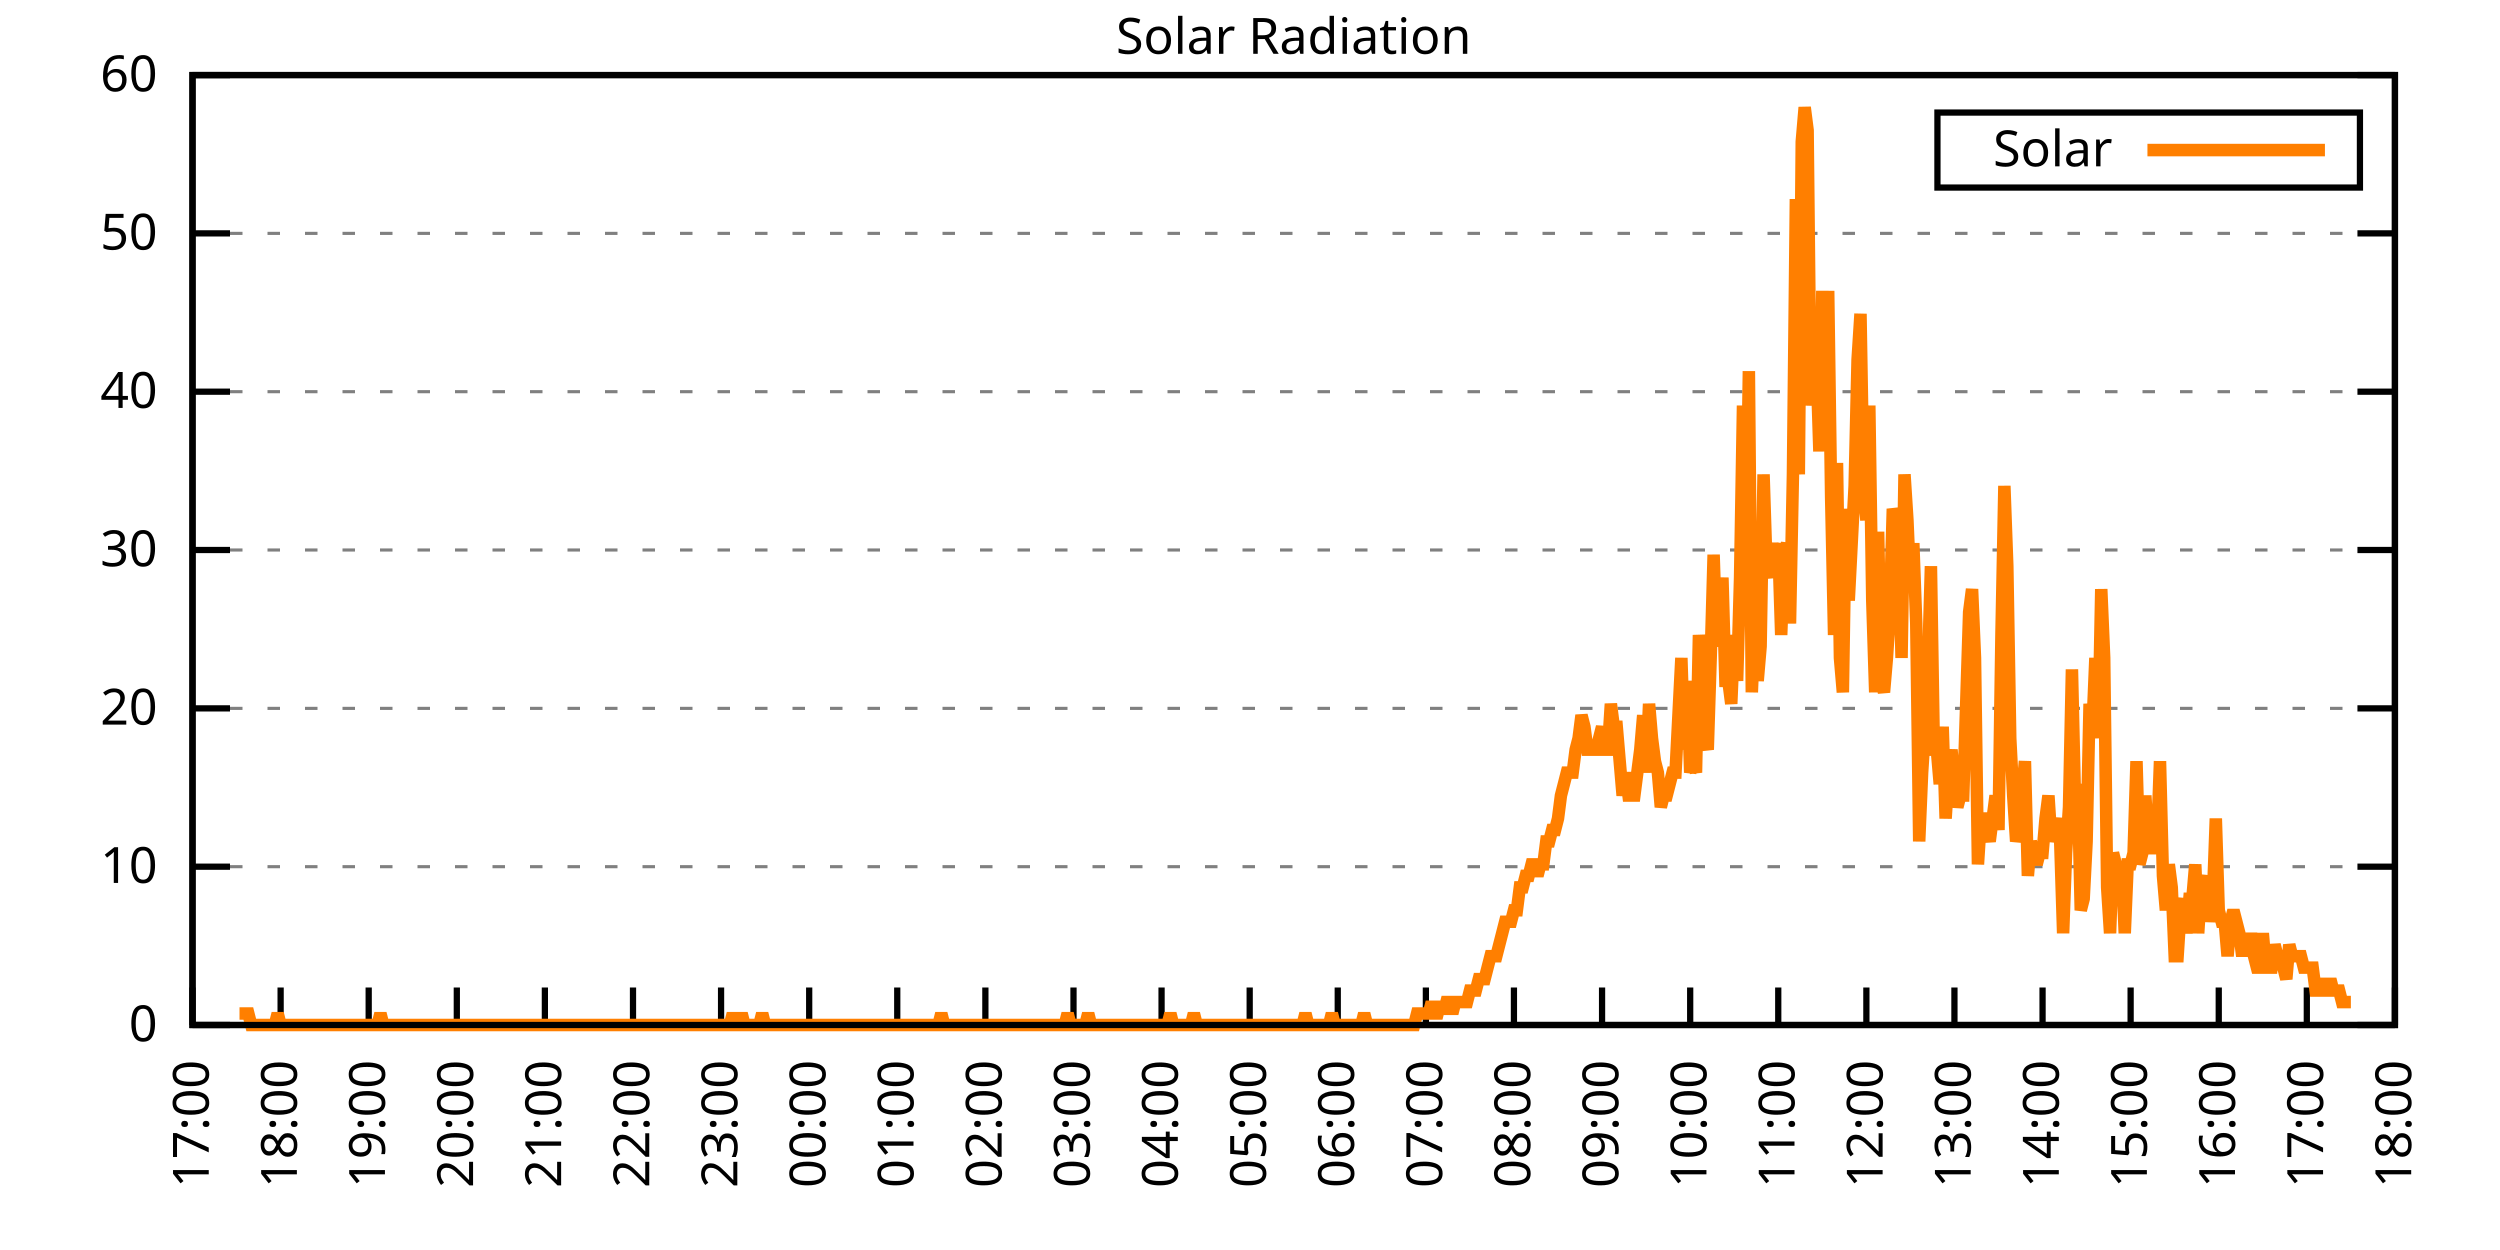
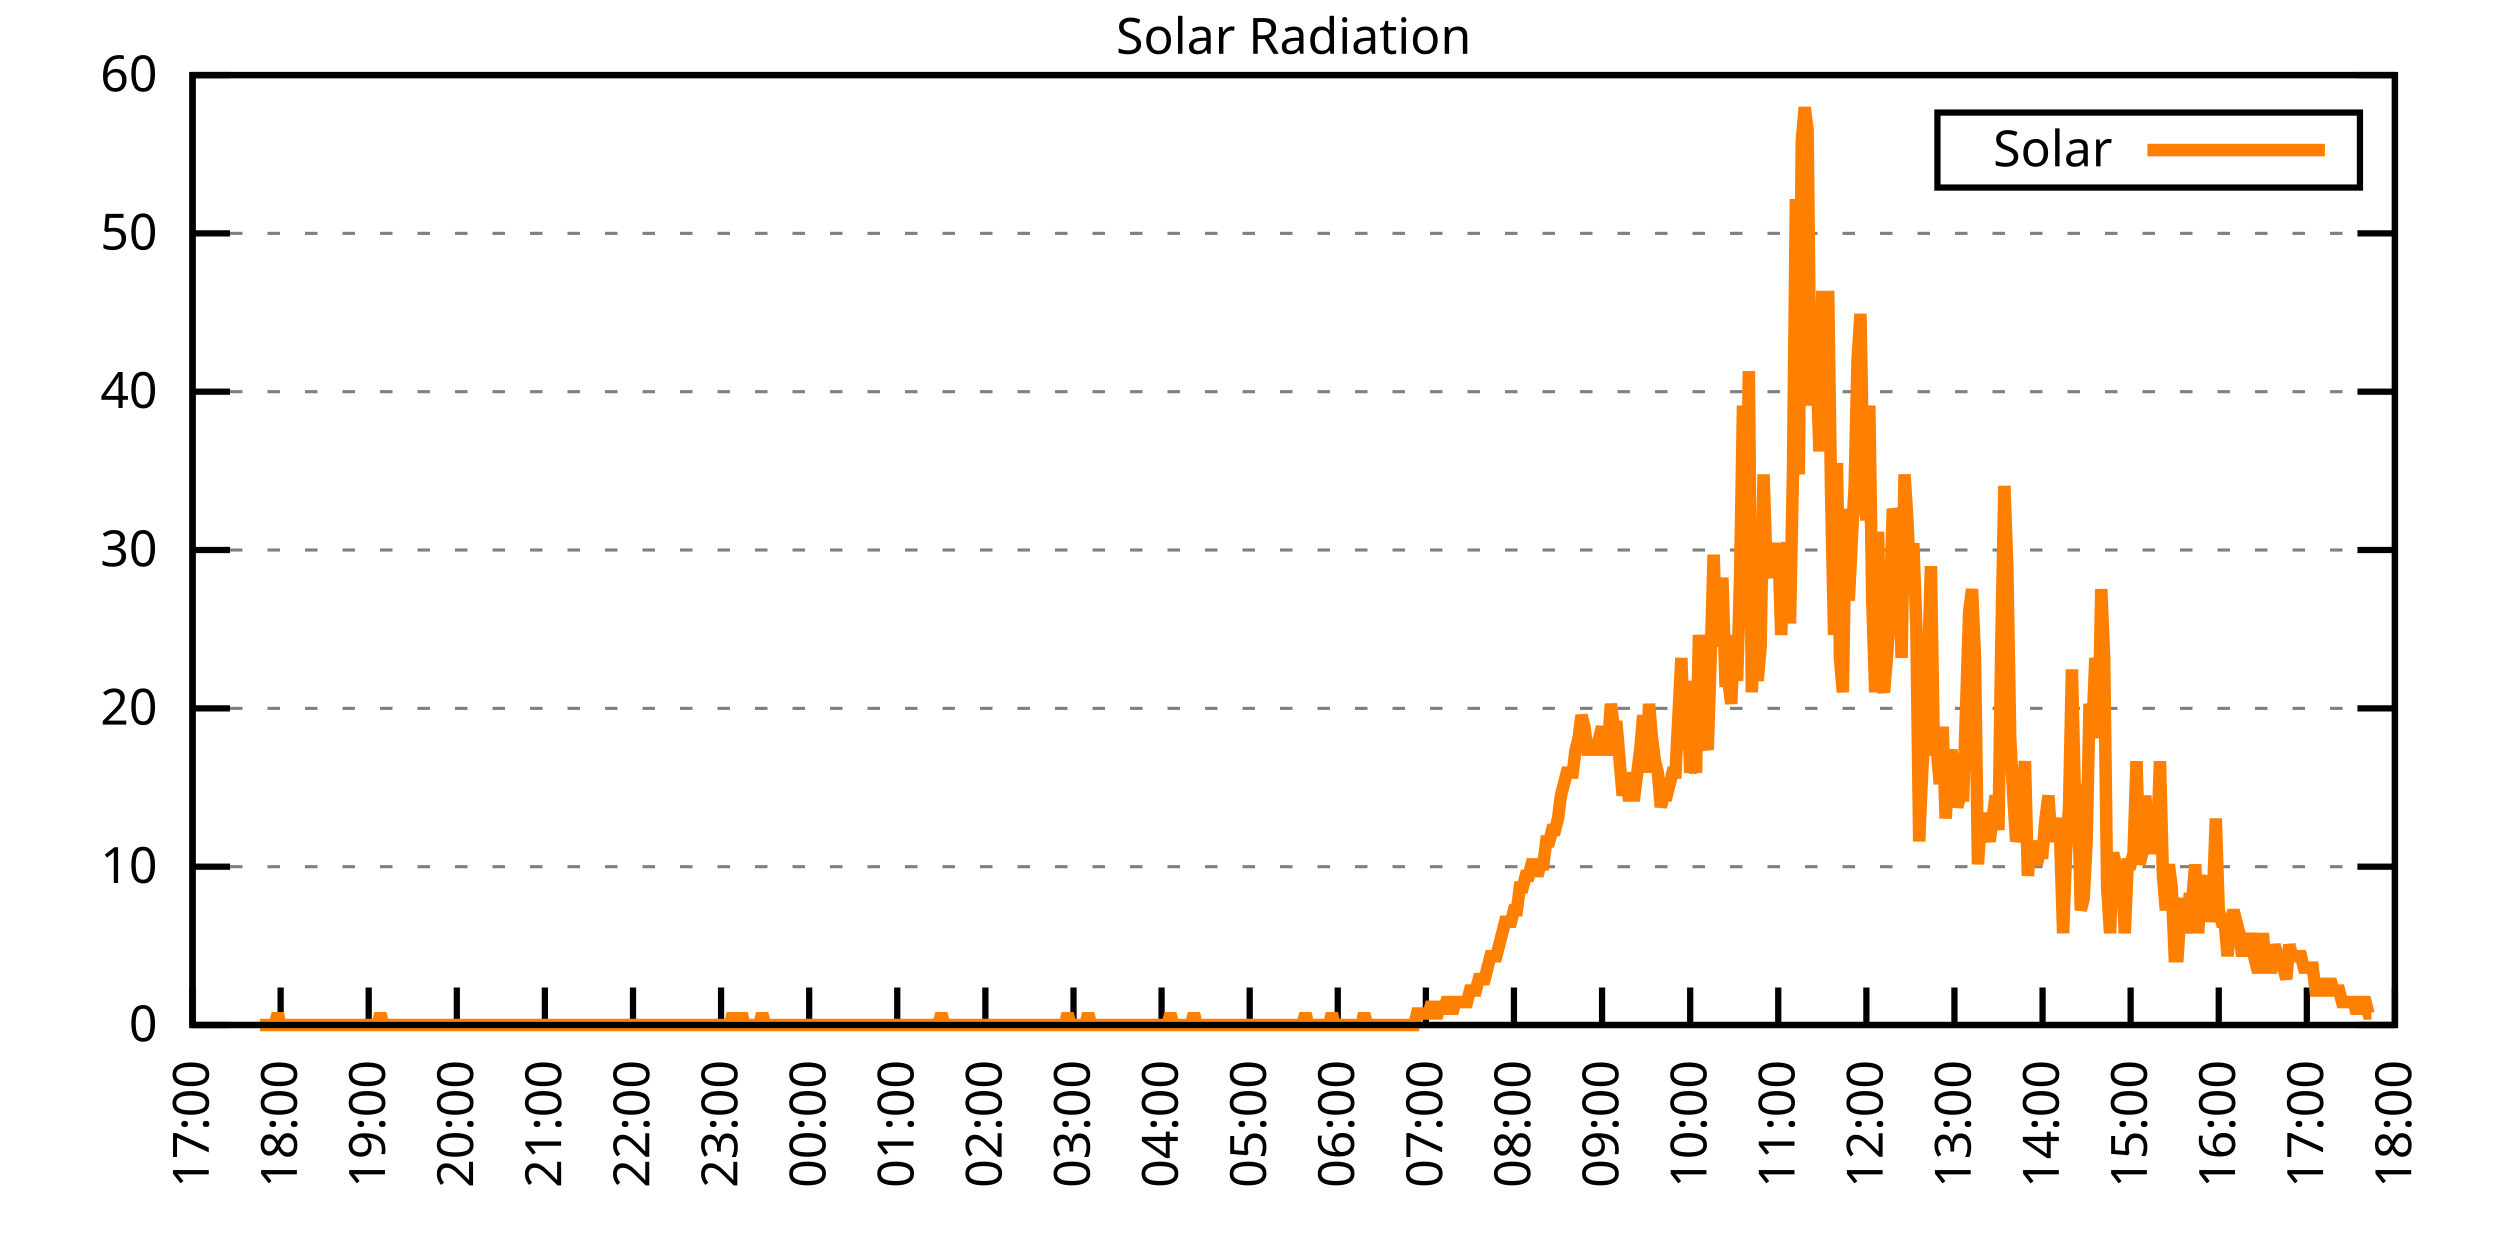
<svg xmlns="http://www.w3.org/2000/svg" xmlns:xlink="http://www.w3.org/1999/xlink" width="400" height="200" viewBox="0 0 400 200">
  <g id="gnuplot_canvas">
    <rect x="0" y="0" width="400" height="200" fill="none" />
    <defs>
      <circle id="gpDot" r="0.5" stroke-width="0.5" stroke="currentColor" />
      <path id="gpPt0" stroke-width="0.333" stroke="currentColor" d="M-1,0 h2 M0,-1 v2" />
      <path id="gpPt1" stroke-width="0.333" stroke="currentColor" d="M-1,-1 L1,1 M1,-1 L-1,1" />
      <path id="gpPt2" stroke-width="0.333" stroke="currentColor" d="M-1,0 L1,0 M0,-1 L0,1 M-1,-1 L1,1 M-1,1 L1,-1" />
      <rect id="gpPt3" stroke-width="0.333" stroke="currentColor" x="-1" y="-1" width="2" height="2" />
      <rect id="gpPt4" stroke-width="0.333" stroke="currentColor" fill="currentColor" x="-1" y="-1" width="2" height="2" />
      <circle id="gpPt5" stroke-width="0.333" stroke="currentColor" cx="0" cy="0" r="1" />
      <use xlink:href="#gpPt5" id="gpPt6" fill="currentColor" stroke="none" />
      <path id="gpPt7" stroke-width="0.333" stroke="currentColor" d="M0,-1.33 L-1.33,0.67 L1.33,0.67 z" />
      <use xlink:href="#gpPt7" id="gpPt8" fill="currentColor" stroke="none" />
      <use xlink:href="#gpPt7" id="gpPt9" stroke="currentColor" transform="rotate(180)" />
      <use xlink:href="#gpPt9" id="gpPt10" fill="currentColor" stroke="none" />
      <use xlink:href="#gpPt3" id="gpPt11" stroke="currentColor" transform="rotate(45)" />
      <use xlink:href="#gpPt11" id="gpPt12" fill="currentColor" stroke="none" />
      <path id="gpPt13" stroke-width="0.333" stroke="currentColor" d="M0,1.330 L1.265,0.411 L0.782,-1.067 L-0.782,-1.076 L-1.265,0.411 z" />
      <use xlink:href="#gpPt13" id="gpPt14" fill="currentColor" stroke="none" />
      <filter id="textbox" filterUnits="objectBoundingBox" x="0" y="0" height="1" width="1">
        <feFlood flood-color="white" flood-opacity="1" result="bgnd" />
        <feComposite in="SourceGraphic" in2="bgnd" operator="atop" />
      </filter>
      <filter id="greybox" filterUnits="objectBoundingBox" x="0" y="0" height="1" width="1">
        <feFlood flood-color="lightgrey" flood-opacity="1" result="grey" />
        <feComposite in="SourceGraphic" in2="grey" operator="atop" />
      </filter>
    </defs>
    <g fill="none" color="white" stroke="currentColor" stroke-width="1.00" stroke-linecap="butt" stroke-linejoin="miter">
</g>
    <g fill="none" color="black" stroke="currentColor" stroke-width="1.00" stroke-linecap="butt" stroke-linejoin="miter">
      <g stroke="none" shape-rendering="crispEdges">
        <polygon fill="rgb(255, 255, 255)" points="30.80,164.00 383.18,164.00 383.18,12.02 30.80,12.02 " />
      </g>
    </g>
    <g fill="none" color="black" stroke="currentColor" stroke-width="1.00" stroke-linecap="butt" stroke-linejoin="miter">
</g>
    <g fill="none" color="black" stroke="black" stroke-width="0.50" stroke-linecap="butt" stroke-linejoin="miter">
</g>
    <g fill="none" color="gray" stroke="currentColor" stroke-width="0.50" stroke-linecap="butt" stroke-linejoin="miter">
      <path stroke="gray" stroke-dasharray="2,4" class="gridline" d="M30.80,164.00 L383.19,164.00  " />
    </g>
    <g fill="none" color="gray" stroke="gray" stroke-width="1.00" stroke-linecap="butt" stroke-linejoin="miter">
</g>
    <g fill="none" color="black" stroke="currentColor" stroke-width="1.00" stroke-linecap="butt" stroke-linejoin="miter">
      <path stroke="black" d="M30.80,164.00 L36.80,164.00 M383.19,164.00 L377.19,164.00  " />
      <g transform="translate(25.20,166.60)" stroke="none" fill="black" font-family="Sans" font-size="8.00" text-anchor="end">
        <text>
          <tspan font-family="Sans"> 0</tspan>
        </text>
      </g>
    </g>
    <g fill="none" color="black" stroke="currentColor" stroke-width="1.00" stroke-linecap="butt" stroke-linejoin="miter">
</g>
    <g fill="none" color="black" stroke="black" stroke-width="0.50" stroke-linecap="butt" stroke-linejoin="miter">
</g>
    <g fill="none" color="gray" stroke="currentColor" stroke-width="0.50" stroke-linecap="butt" stroke-linejoin="miter">
      <path stroke="gray" stroke-dasharray="2,4" class="gridline" d="M30.80,138.67 L383.19,138.67  " />
    </g>
    <g fill="none" color="gray" stroke="gray" stroke-width="1.00" stroke-linecap="butt" stroke-linejoin="miter">
</g>
    <g fill="none" color="black" stroke="currentColor" stroke-width="1.00" stroke-linecap="butt" stroke-linejoin="miter">
      <path stroke="black" d="M30.80,138.67 L36.80,138.67 M383.19,138.67 L377.19,138.67  " />
      <g transform="translate(25.20,141.27)" stroke="none" fill="black" font-family="Sans" font-size="8.00" text-anchor="end">
        <text>
          <tspan font-family="Sans"> 10</tspan>
        </text>
      </g>
    </g>
    <g fill="none" color="black" stroke="currentColor" stroke-width="1.00" stroke-linecap="butt" stroke-linejoin="miter">
</g>
    <g fill="none" color="black" stroke="black" stroke-width="0.50" stroke-linecap="butt" stroke-linejoin="miter">
</g>
    <g fill="none" color="gray" stroke="currentColor" stroke-width="0.50" stroke-linecap="butt" stroke-linejoin="miter">
      <path stroke="gray" stroke-dasharray="2,4" class="gridline" d="M30.80,113.34 L383.19,113.34  " />
    </g>
    <g fill="none" color="gray" stroke="gray" stroke-width="1.00" stroke-linecap="butt" stroke-linejoin="miter">
</g>
    <g fill="none" color="black" stroke="currentColor" stroke-width="1.00" stroke-linecap="butt" stroke-linejoin="miter">
      <path stroke="black" d="M30.80,113.34 L36.80,113.34 M383.19,113.34 L377.19,113.34  " />
      <g transform="translate(25.20,115.94)" stroke="none" fill="black" font-family="Sans" font-size="8.00" text-anchor="end">
        <text>
          <tspan font-family="Sans"> 20</tspan>
        </text>
      </g>
    </g>
    <g fill="none" color="black" stroke="currentColor" stroke-width="1.00" stroke-linecap="butt" stroke-linejoin="miter">
</g>
    <g fill="none" color="black" stroke="black" stroke-width="0.50" stroke-linecap="butt" stroke-linejoin="miter">
</g>
    <g fill="none" color="gray" stroke="currentColor" stroke-width="0.50" stroke-linecap="butt" stroke-linejoin="miter">
      <path stroke="gray" stroke-dasharray="2,4" class="gridline" d="M30.80,88.00 L383.19,88.00  " />
    </g>
    <g fill="none" color="gray" stroke="gray" stroke-width="1.00" stroke-linecap="butt" stroke-linejoin="miter">
</g>
    <g fill="none" color="black" stroke="currentColor" stroke-width="1.00" stroke-linecap="butt" stroke-linejoin="miter">
      <path stroke="black" d="M30.80,88.00 L36.80,88.00 M383.19,88.00 L377.19,88.00  " />
      <g transform="translate(25.20,90.60)" stroke="none" fill="black" font-family="Sans" font-size="8.00" text-anchor="end">
        <text>
          <tspan font-family="Sans"> 30</tspan>
        </text>
      </g>
    </g>
    <g fill="none" color="black" stroke="currentColor" stroke-width="1.00" stroke-linecap="butt" stroke-linejoin="miter">
</g>
    <g fill="none" color="black" stroke="black" stroke-width="0.50" stroke-linecap="butt" stroke-linejoin="miter">
</g>
    <g fill="none" color="gray" stroke="currentColor" stroke-width="0.50" stroke-linecap="butt" stroke-linejoin="miter">
      <path stroke="gray" stroke-dasharray="2,4" class="gridline" d="M30.80,62.67 L383.19,62.67  " />
    </g>
    <g fill="none" color="gray" stroke="gray" stroke-width="1.00" stroke-linecap="butt" stroke-linejoin="miter">
</g>
    <g fill="none" color="black" stroke="currentColor" stroke-width="1.00" stroke-linecap="butt" stroke-linejoin="miter">
      <path stroke="black" d="M30.80,62.67 L36.80,62.67 M383.19,62.67 L377.19,62.67  " />
      <g transform="translate(25.20,65.27)" stroke="none" fill="black" font-family="Sans" font-size="8.00" text-anchor="end">
        <text>
          <tspan font-family="Sans"> 40</tspan>
        </text>
      </g>
    </g>
    <g fill="none" color="black" stroke="currentColor" stroke-width="1.00" stroke-linecap="butt" stroke-linejoin="miter">
</g>
    <g fill="none" color="black" stroke="black" stroke-width="0.50" stroke-linecap="butt" stroke-linejoin="miter">
</g>
    <g fill="none" color="gray" stroke="currentColor" stroke-width="0.50" stroke-linecap="butt" stroke-linejoin="miter">
      <path stroke="gray" stroke-dasharray="2,4" class="gridline" d="M30.80,37.34 L383.19,37.34  " />
    </g>
    <g fill="none" color="gray" stroke="gray" stroke-width="1.00" stroke-linecap="butt" stroke-linejoin="miter">
</g>
    <g fill="none" color="black" stroke="currentColor" stroke-width="1.00" stroke-linecap="butt" stroke-linejoin="miter">
      <path stroke="black" d="M30.80,37.34 L36.80,37.34 M383.19,37.34 L377.19,37.34  " />
      <g transform="translate(25.20,39.94)" stroke="none" fill="black" font-family="Sans" font-size="8.00" text-anchor="end">
        <text>
          <tspan font-family="Sans"> 50</tspan>
        </text>
      </g>
    </g>
    <g fill="none" color="black" stroke="currentColor" stroke-width="1.00" stroke-linecap="butt" stroke-linejoin="miter">
</g>
    <g fill="none" color="black" stroke="black" stroke-width="0.50" stroke-linecap="butt" stroke-linejoin="miter">
</g>
    <g fill="none" color="gray" stroke="currentColor" stroke-width="0.50" stroke-linecap="butt" stroke-linejoin="miter">
      <path stroke="gray" stroke-dasharray="2,4" class="gridline" d="M30.80,12.01 L383.19,12.01  " />
    </g>
    <g fill="none" color="gray" stroke="gray" stroke-width="1.00" stroke-linecap="butt" stroke-linejoin="miter">
</g>
    <g fill="none" color="black" stroke="currentColor" stroke-width="1.00" stroke-linecap="butt" stroke-linejoin="miter">
      <path stroke="black" d="M30.80,12.01 L36.80,12.01 M383.19,12.01 L377.19,12.01  " />
      <g transform="translate(25.20,14.61)" stroke="none" fill="black" font-family="Sans" font-size="8.00" text-anchor="end">
        <text>
          <tspan font-family="Sans"> 60</tspan>
        </text>
      </g>
    </g>
    <g fill="none" color="black" stroke="currentColor" stroke-width="1.00" stroke-linecap="butt" stroke-linejoin="miter">
      <path stroke="black" d="M30.80,164.00 L30.80,158.00  " />
      <g transform="translate(33.40,169.60) rotate(270.00)" stroke="none" fill="black" font-family="Sans" font-size="8.00" text-anchor="end">
        <text>
          <tspan font-family="Sans">17:00</tspan>
        </text>
      </g>
    </g>
    <g fill="none" color="black" stroke="currentColor" stroke-width="1.00" stroke-linecap="butt" stroke-linejoin="miter">
      <path stroke="black" d="M44.90,164.00 L44.90,158.00  " />
      <g transform="translate(47.50,169.60) rotate(270.00)" stroke="none" fill="black" font-family="Sans" font-size="8.00" text-anchor="end">
        <text>
          <tspan font-family="Sans">18:00</tspan>
        </text>
      </g>
    </g>
    <g fill="none" color="black" stroke="currentColor" stroke-width="1.00" stroke-linecap="butt" stroke-linejoin="miter">
      <path stroke="black" d="M58.99,164.00 L58.99,158.00  " />
      <g transform="translate(61.59,169.60) rotate(270.00)" stroke="none" fill="black" font-family="Sans" font-size="8.00" text-anchor="end">
        <text>
          <tspan font-family="Sans">19:00</tspan>
        </text>
      </g>
    </g>
    <g fill="none" color="black" stroke="currentColor" stroke-width="1.00" stroke-linecap="butt" stroke-linejoin="miter">
      <path stroke="black" d="M73.09,164.00 L73.09,158.00  " />
      <g transform="translate(75.69,169.60) rotate(270.00)" stroke="none" fill="black" font-family="Sans" font-size="8.00" text-anchor="end">
        <text>
          <tspan font-family="Sans">20:00</tspan>
        </text>
      </g>
    </g>
    <g fill="none" color="black" stroke="currentColor" stroke-width="1.00" stroke-linecap="butt" stroke-linejoin="miter">
      <path stroke="black" d="M87.18,164.00 L87.18,158.00  " />
      <g transform="translate(89.78,169.60) rotate(270.00)" stroke="none" fill="black" font-family="Sans" font-size="8.00" text-anchor="end">
        <text>
          <tspan font-family="Sans">21:00</tspan>
        </text>
      </g>
    </g>
    <g fill="none" color="black" stroke="currentColor" stroke-width="1.00" stroke-linecap="butt" stroke-linejoin="miter">
      <path stroke="black" d="M101.28,164.00 L101.28,158.00  " />
      <g transform="translate(103.88,169.60) rotate(270.00)" stroke="none" fill="black" font-family="Sans" font-size="8.00" text-anchor="end">
        <text>
          <tspan font-family="Sans">22:00</tspan>
        </text>
      </g>
    </g>
    <g fill="none" color="black" stroke="currentColor" stroke-width="1.00" stroke-linecap="butt" stroke-linejoin="miter">
      <path stroke="black" d="M115.37,164.00 L115.37,158.00  " />
      <g transform="translate(117.97,169.60) rotate(270.00)" stroke="none" fill="black" font-family="Sans" font-size="8.00" text-anchor="end">
        <text>
          <tspan font-family="Sans">23:00</tspan>
        </text>
      </g>
    </g>
    <g fill="none" color="black" stroke="currentColor" stroke-width="1.00" stroke-linecap="butt" stroke-linejoin="miter">
      <path stroke="black" d="M129.47,164.00 L129.47,158.00  " />
      <g transform="translate(132.07,169.60) rotate(270.00)" stroke="none" fill="black" font-family="Sans" font-size="8.00" text-anchor="end">
        <text>
          <tspan font-family="Sans">00:00</tspan>
        </text>
      </g>
    </g>
    <g fill="none" color="black" stroke="currentColor" stroke-width="1.00" stroke-linecap="butt" stroke-linejoin="miter">
      <path stroke="black" d="M143.56,164.00 L143.56,158.00  " />
      <g transform="translate(146.16,169.60) rotate(270.00)" stroke="none" fill="black" font-family="Sans" font-size="8.00" text-anchor="end">
        <text>
          <tspan font-family="Sans">01:00</tspan>
        </text>
      </g>
    </g>
    <g fill="none" color="black" stroke="currentColor" stroke-width="1.00" stroke-linecap="butt" stroke-linejoin="miter">
      <path stroke="black" d="M157.66,164.00 L157.66,158.00  " />
      <g transform="translate(160.26,169.60) rotate(270.00)" stroke="none" fill="black" font-family="Sans" font-size="8.00" text-anchor="end">
        <text>
          <tspan font-family="Sans">02:00</tspan>
        </text>
      </g>
    </g>
    <g fill="none" color="black" stroke="currentColor" stroke-width="1.00" stroke-linecap="butt" stroke-linejoin="miter">
      <path stroke="black" d="M171.76,164.00 L171.76,158.00  " />
      <g transform="translate(174.36,169.60) rotate(270.00)" stroke="none" fill="black" font-family="Sans" font-size="8.00" text-anchor="end">
        <text>
          <tspan font-family="Sans">03:00</tspan>
        </text>
      </g>
    </g>
    <g fill="none" color="black" stroke="currentColor" stroke-width="1.00" stroke-linecap="butt" stroke-linejoin="miter">
      <path stroke="black" d="M185.85,164.00 L185.85,158.00  " />
      <g transform="translate(188.45,169.60) rotate(270.00)" stroke="none" fill="black" font-family="Sans" font-size="8.00" text-anchor="end">
        <text>
          <tspan font-family="Sans">04:00</tspan>
        </text>
      </g>
    </g>
    <g fill="none" color="black" stroke="currentColor" stroke-width="1.00" stroke-linecap="butt" stroke-linejoin="miter">
      <path stroke="black" d="M199.95,164.00 L199.95,158.00  " />
      <g transform="translate(202.55,169.60) rotate(270.00)" stroke="none" fill="black" font-family="Sans" font-size="8.00" text-anchor="end">
        <text>
          <tspan font-family="Sans">05:00</tspan>
        </text>
      </g>
    </g>
    <g fill="none" color="black" stroke="currentColor" stroke-width="1.00" stroke-linecap="butt" stroke-linejoin="miter">
      <path stroke="black" d="M214.04,164.00 L214.04,158.00  " />
      <g transform="translate(216.64,169.60) rotate(270.00)" stroke="none" fill="black" font-family="Sans" font-size="8.00" text-anchor="end">
        <text>
          <tspan font-family="Sans">06:00</tspan>
        </text>
      </g>
    </g>
    <g fill="none" color="black" stroke="currentColor" stroke-width="1.00" stroke-linecap="butt" stroke-linejoin="miter">
      <path stroke="black" d="M228.14,164.00 L228.14,158.00  " />
      <g transform="translate(230.74,169.60) rotate(270.00)" stroke="none" fill="black" font-family="Sans" font-size="8.00" text-anchor="end">
        <text>
          <tspan font-family="Sans">07:00</tspan>
        </text>
      </g>
    </g>
    <g fill="none" color="black" stroke="currentColor" stroke-width="1.00" stroke-linecap="butt" stroke-linejoin="miter">
      <path stroke="black" d="M242.23,164.00 L242.23,158.00  " />
      <g transform="translate(244.83,169.60) rotate(270.00)" stroke="none" fill="black" font-family="Sans" font-size="8.00" text-anchor="end">
        <text>
          <tspan font-family="Sans">08:00</tspan>
        </text>
      </g>
    </g>
    <g fill="none" color="black" stroke="currentColor" stroke-width="1.00" stroke-linecap="butt" stroke-linejoin="miter">
      <path stroke="black" d="M256.33,164.00 L256.33,158.00  " />
      <g transform="translate(258.93,169.60) rotate(270.00)" stroke="none" fill="black" font-family="Sans" font-size="8.00" text-anchor="end">
        <text>
          <tspan font-family="Sans">09:00</tspan>
        </text>
      </g>
    </g>
    <g fill="none" color="black" stroke="currentColor" stroke-width="1.00" stroke-linecap="butt" stroke-linejoin="miter">
      <path stroke="black" d="M270.43,164.00 L270.43,158.00  " />
      <g transform="translate(273.03,169.60) rotate(270.00)" stroke="none" fill="black" font-family="Sans" font-size="8.00" text-anchor="end">
        <text>
          <tspan font-family="Sans">10:00</tspan>
        </text>
      </g>
    </g>
    <g fill="none" color="black" stroke="currentColor" stroke-width="1.00" stroke-linecap="butt" stroke-linejoin="miter">
      <path stroke="black" d="M284.52,164.00 L284.52,158.00  " />
      <g transform="translate(287.12,169.60) rotate(270.00)" stroke="none" fill="black" font-family="Sans" font-size="8.00" text-anchor="end">
        <text>
          <tspan font-family="Sans">11:00</tspan>
        </text>
      </g>
    </g>
    <g fill="none" color="black" stroke="currentColor" stroke-width="1.00" stroke-linecap="butt" stroke-linejoin="miter">
      <path stroke="black" d="M298.62,164.00 L298.62,158.00  " />
      <g transform="translate(301.22,169.60) rotate(270.00)" stroke="none" fill="black" font-family="Sans" font-size="8.00" text-anchor="end">
        <text>
          <tspan font-family="Sans">12:00</tspan>
        </text>
      </g>
    </g>
    <g fill="none" color="black" stroke="currentColor" stroke-width="1.00" stroke-linecap="butt" stroke-linejoin="miter">
      <path stroke="black" d="M312.71,164.00 L312.71,158.00  " />
      <g transform="translate(315.31,169.60) rotate(270.00)" stroke="none" fill="black" font-family="Sans" font-size="8.00" text-anchor="end">
        <text>
          <tspan font-family="Sans">13:00</tspan>
        </text>
      </g>
    </g>
    <g fill="none" color="black" stroke="currentColor" stroke-width="1.00" stroke-linecap="butt" stroke-linejoin="miter">
      <path stroke="black" d="M326.81,164.00 L326.81,158.00  " />
      <g transform="translate(329.41,169.60) rotate(270.00)" stroke="none" fill="black" font-family="Sans" font-size="8.00" text-anchor="end">
        <text>
          <tspan font-family="Sans">14:00</tspan>
        </text>
      </g>
    </g>
    <g fill="none" color="black" stroke="currentColor" stroke-width="1.00" stroke-linecap="butt" stroke-linejoin="miter">
      <path stroke="black" d="M340.90,164.00 L340.90,158.00  " />
      <g transform="translate(343.50,169.60) rotate(270.00)" stroke="none" fill="black" font-family="Sans" font-size="8.00" text-anchor="end">
        <text>
          <tspan font-family="Sans">15:00</tspan>
        </text>
      </g>
    </g>
    <g fill="none" color="black" stroke="currentColor" stroke-width="1.00" stroke-linecap="butt" stroke-linejoin="miter">
      <path stroke="black" d="M355.00,164.00 L355.00,158.00  " />
      <g transform="translate(357.60,169.60) rotate(270.00)" stroke="none" fill="black" font-family="Sans" font-size="8.00" text-anchor="end">
        <text>
          <tspan font-family="Sans">16:00</tspan>
        </text>
      </g>
    </g>
    <g fill="none" color="black" stroke="currentColor" stroke-width="1.00" stroke-linecap="butt" stroke-linejoin="miter">
      <path stroke="black" d="M369.09,164.00 L369.09,158.00  " />
      <g transform="translate(371.69,169.60) rotate(270.00)" stroke="none" fill="black" font-family="Sans" font-size="8.00" text-anchor="end">
        <text>
          <tspan font-family="Sans">17:00</tspan>
        </text>
      </g>
    </g>
    <g fill="none" color="black" stroke="currentColor" stroke-width="1.00" stroke-linecap="butt" stroke-linejoin="miter">
      <path stroke="black" d="M383.19,164.00 L383.19,158.00  " />
      <g transform="translate(385.79,169.60) rotate(270.00)" stroke="none" fill="black" font-family="Sans" font-size="8.00" text-anchor="end">
        <text>
          <tspan font-family="Sans">18:00</tspan>
        </text>
      </g>
    </g>
    <g fill="none" color="black" stroke="currentColor" stroke-width="1.00" stroke-linecap="butt" stroke-linejoin="miter">
</g>
    <g fill="none" color="black" stroke="currentColor" stroke-width="1.00" stroke-linecap="butt" stroke-linejoin="miter">
      <path stroke="black" d="M30.80,12.01 L30.80,164.00 L383.19,164.00 L383.19,12.01 L30.80,12.01 Z  " />
    </g>
    <g fill="none" color="black" stroke="currentColor" stroke-width="1.00" stroke-linecap="butt" stroke-linejoin="miter">
</g>
    <g fill="none" color="black" stroke="currentColor" stroke-width="1.00" stroke-linecap="butt" stroke-linejoin="miter">
      <path stroke="black" d="M309.99,30.01 L309.99,18.01 L377.59,18.01 L377.59,30.01 L309.99,30.01 Z  " />
    </g>
    <g id="Solar_Radiation_plot_1">
      <g fill="none" color="white" stroke="black" stroke-width="2.00" stroke-linecap="butt" stroke-linejoin="miter">
</g>
      <g fill="none" color="black" stroke="currentColor" stroke-width="2.00" stroke-linecap="butt" stroke-linejoin="miter">
        <g transform="translate(337.99,26.61)" stroke="none" fill="black" font-family="Sans" font-size="8.00" text-anchor="end">
          <text>
            <tspan font-family="Sans">Solar</tspan>
          </text>
        </g>
      </g>
      <g fill="none" color="black" stroke="currentColor" stroke-width="2.00" stroke-linecap="butt" stroke-linejoin="miter">
-         <path stroke="rgb(255, 127,   0)" d="M343.59,24.01 L371.99,24.01 M38.32,162.16 L38.79,162.16 L39.26,162.16 L39.73,162.16 L40.20,164.00 L40.67,164.00   L41.14,164.00 L41.61,164.00 L42.08,164.00 L42.55,164.00 L43.02,164.00 L43.49,164.00 L43.96,164.00 L44.43,162.16   L44.90,164.00 L45.37,164.00 L45.84,164.00 L46.31,164.00 L46.78,164.00 L47.24,164.00 L47.71,164.00 L48.18,164.00   L48.65,164.00 L49.12,164.00 L49.59,164.00 L50.06,164.00 L50.53,164.00 L51.00,164.00 L51.47,164.00 L51.94,164.00   L52.41,164.00 L52.88,164.00 L53.35,164.00 L53.82,164.00 L54.29,164.00 L54.76,164.00 L55.23,164.00 L55.70,164.00   L56.17,164.00 L56.64,164.00 L57.11,164.00 L57.58,164.00 L58.05,164.00 L58.52,164.00 L58.99,164.00 L59.46,164.00   L59.93,164.00 L60.40,164.00 L60.87,162.16 L61.34,164.00 L61.81,164.00 L62.28,164.00 L62.75,164.00 L63.22,164.00   L63.69,164.00 L64.16,164.00 L64.63,164.00 L65.10,164.00 L65.57,164.00 L66.04,164.00 L66.51,164.00 L66.98,164.00   L67.45,164.00 L67.92,164.00 L68.39,164.00 L68.86,164.00 L69.33,164.00 L69.80,164.00 L70.27,164.00 L70.74,164.00   L71.21,164.00 L71.68,164.00 L72.15,164.00 L72.62,164.00 L73.09,164.00 L73.56,164.00 L74.03,164.00 L74.50,164.00   L74.97,164.00 L75.44,164.00 L75.91,164.00 L76.38,164.00 L76.85,164.00 L77.32,164.00 L77.79,164.00 L78.26,164.00   L78.73,164.00 L79.19,164.00 L79.66,164.00 L80.13,164.00 L80.60,164.00 L81.07,164.00 L81.54,164.00 L82.01,164.00   L82.48,164.00 L82.95,164.00 L83.42,164.00 L83.89,164.00 L84.36,164.00 L84.83,164.00 L85.30,164.00 L85.77,164.00   L86.24,164.00 L86.71,164.00 L87.18,164.00 L87.65,164.00 L88.12,164.00 L88.59,164.00 L89.06,164.00 L89.53,164.00   L90.00,164.00 L90.47,164.00 L90.94,164.00 L91.41,164.00 L91.88,164.00 L92.35,164.00 L92.82,164.00 L93.29,164.00   L93.76,164.00 L94.23,164.00 L94.70,164.00 L95.17,164.00 L95.64,164.00 L96.11,164.00 L96.58,164.00 L97.05,164.00   L97.52,164.00 L97.99,164.00 L98.46,164.00 L98.93,164.00 L99.40,164.00 L99.87,164.00 L100.34,164.00 L100.81,164.00   L101.28,164.00 L101.75,164.00 L102.22,164.00 L102.69,164.00 L103.16,164.00 L103.63,164.00 L104.10,164.00 L104.57,164.00   L105.04,164.00 L105.51,164.00 L105.98,164.00 L106.45,164.00 L106.92,164.00 L107.39,164.00 L107.86,164.00 L108.33,164.00   L108.80,164.00 L109.27,164.00 L109.74,164.00 L110.21,164.00 L110.68,164.00 L111.14,164.00 L111.61,164.00 L112.08,164.00   L112.55,164.00 L113.02,164.00 L113.49,164.00 L113.96,164.00 L114.43,164.00 L114.90,164.00 L115.37,164.00 L115.84,164.00   L116.31,164.00 L116.78,164.00 L117.25,162.16 L117.72,164.00 L118.19,164.00 L118.66,162.16 L119.13,164.00 L119.60,164.00   L120.07,164.00 L120.54,164.00 L121.01,164.00 L121.48,164.00 L121.95,162.16 L122.42,164.00 L122.89,164.00 L123.36,164.00   L123.83,164.00 L124.30,164.00 L124.77,164.00 L125.24,164.00 L125.71,164.00 L126.18,164.00 L126.65,164.00 L127.12,164.00   L127.59,164.00 L128.06,164.00 L128.53,164.00 L129.00,164.00 L129.47,164.00 L129.94,164.00 L130.41,164.00 L130.88,164.00   L131.35,164.00 L131.82,164.00 L132.29,164.00 L132.76,164.00 L133.23,164.00 L133.70,164.00 L134.17,164.00 L134.64,164.00   L135.11,164.00 L135.58,164.00 L136.05,164.00 L136.52,164.00 L136.99,164.00 L137.46,164.00 L137.93,164.00 L138.40,164.00   L138.87,164.00 L139.34,164.00 L139.81,164.00 L140.28,164.00 L140.75,164.00 L141.22,164.00 L141.69,164.00 L142.16,164.00   L142.63,164.00 L143.09,164.00 L143.56,164.00 L144.03,164.00 L144.50,164.00 L144.97,164.00 L145.44,164.00 L145.91,164.00   L146.38,164.00 L146.85,164.00 L147.32,164.00 L147.79,164.00 L148.26,164.00 L148.73,164.00 L149.20,164.00 L149.67,164.00   L150.14,164.00 L150.61,162.16 L151.08,164.00 L151.55,164.00 L152.02,164.00 L152.49,164.00 L152.96,164.00 L153.43,164.00   L153.90,164.00 L154.37,164.00 L154.84,164.00 L155.31,164.00 L155.78,164.00 L156.25,164.00 L156.72,164.00 L157.19,164.00   L157.66,164.00 L158.13,164.00 L158.60,164.00 L159.07,164.00 L159.54,164.00 L160.01,164.00 L160.48,164.00 L160.95,164.00   L161.42,164.00 L161.89,164.00 L162.36,164.00 L162.83,164.00 L163.30,164.00 L163.77,164.00 L164.24,164.00 L164.71,164.00   L165.18,164.00 L165.65,164.00 L166.12,164.00 L166.59,164.00 L167.06,164.00 L167.53,164.00 L168.00,164.00 L168.47,164.00   L168.94,164.00 L169.41,164.00 L169.88,164.00 L170.35,164.00 L170.82,162.16 L171.29,164.00 L171.76,164.00 L172.23,164.00   L172.70,164.00 L173.17,164.00 L173.64,164.00 L174.11,162.16 L174.58,164.00 L175.04,164.00 L175.51,164.00 L175.98,164.00   L176.45,164.00 L176.92,164.00 L177.39,164.00 L177.86,164.00 L178.33,164.00 L178.80,164.00 L179.27,164.00 L179.74,164.00   L180.21,164.00 L180.68,164.00 L181.15,164.00 L181.62,164.00 L182.09,164.00 L182.56,164.00 L183.03,164.00 L183.50,164.00   L183.97,164.00 L184.44,164.00 L184.91,164.00 L185.38,164.00 L185.85,164.00 L186.32,164.00 L186.79,164.00 L187.26,162.16   L187.73,164.00 L188.20,164.00 L188.67,164.00 L189.14,164.00 L189.61,164.00 L190.08,164.00 L190.55,164.00 L191.02,162.16   L191.49,164.00 L191.96,164.00 L192.43,164.00 L192.90,164.00 L193.37,164.00 L193.84,164.00 L194.31,164.00 L194.78,164.00   L195.25,164.00 L195.72,164.00 L196.19,164.00 L196.66,164.00 L197.13,164.00 L197.60,164.00 L198.07,164.00 L198.54,164.00   L199.01,164.00 L199.48,164.00 L199.95,164.00 L200.42,164.00 L200.89,164.00 L201.36,164.00 L201.83,164.00 L202.30,164.00   L202.77,164.00 L203.24,164.00 L203.71,164.00 L204.18,164.00 L204.65,164.00 L205.12,164.00 L205.59,164.00 L206.06,164.00   L206.53,164.00 L207.00,164.00 L207.46,164.00 L207.93,164.00 L208.40,164.00 L208.87,162.16 L209.34,164.00 L209.81,164.00   L210.28,164.00 L210.75,164.00 L211.22,164.00 L211.69,164.00 L212.16,164.00 L212.63,164.00 L213.10,162.16 L213.57,164.00   L214.04,164.00 L214.51,164.00 L214.98,164.00 L215.45,164.00 L215.92,164.00 L216.39,164.00 L216.86,164.00 L217.33,164.00   L217.80,164.00 L218.27,162.16 L218.74,164.00 L219.21,164.00 L219.68,164.00 L220.15,164.00 L220.62,164.00 L221.09,164.00   L221.56,164.00 L222.03,164.00 L222.50,164.00 L222.97,164.00 L223.44,164.00 L223.91,164.00 L224.38,164.00 L224.85,164.00   L225.32,164.00 L225.79,164.00 L226.26,164.00 L226.73,162.16 L227.20,162.16 L227.67,162.16 L228.14,162.16 L228.61,162.16   L229.08,160.33 L229.55,162.16 L230.02,162.16 L230.49,160.33 L230.96,162.16 L231.43,160.33 L231.90,160.33 L232.37,162.16   L232.84,160.33 L233.31,160.33 L233.78,160.33 L234.25,160.33 L234.72,160.33 L235.19,158.49 L235.66,158.49 L236.13,158.49   L236.60,156.66 L237.07,156.66 L237.54,156.66 L238.01,154.82 L238.48,152.99 L238.95,152.99 L239.41,152.99 L239.88,151.15   L240.35,149.32 L240.82,147.48 L241.29,147.48 L241.76,147.48 L242.23,145.65 L242.70,145.65 L243.17,141.98 L243.64,141.98   L244.11,140.14 L244.58,140.14 L245.05,138.30 L245.52,138.30 L245.99,140.14 L246.46,138.30 L246.93,138.30 L247.40,134.63   L247.87,134.63 L248.34,132.80 L248.81,132.80 L249.28,130.96 L249.75,127.29 L250.22,125.46 L250.69,123.62 L251.16,123.62   L251.63,123.62 L252.10,119.95 L252.57,118.12 L253.04,114.44 L253.51,116.28 L253.98,119.95 L254.45,119.95 L254.92,119.95   L255.39,119.95 L255.86,118.12 L256.33,116.28 L256.80,119.95 L257.27,119.95 L257.74,112.61 L258.21,116.28 L258.68,116.28   L259.15,121.79 L259.62,127.29 L260.09,123.62 L260.56,127.29 L261.03,127.29 L261.50,127.29 L261.97,123.62 L262.44,119.95   L262.91,114.44 L263.38,123.62 L263.85,112.61 L264.32,118.12 L264.79,121.79 L265.26,123.62 L265.73,129.13 L266.20,127.29   L266.67,127.29 L267.14,125.46 L267.61,123.62 L268.08,123.62 L268.55,114.44 L269.02,105.27 L269.49,119.95 L269.96,108.94   L270.43,123.62 L270.90,121.79 L271.36,123.62 L271.83,101.60 L272.30,107.10 L272.77,118.12 L273.24,119.95 L273.71,105.27   L274.18,88.75 L274.65,103.43 L275.12,99.76 L275.59,92.42 L276.06,108.94 L276.53,108.94 L277.00,112.61 L277.47,101.60   L277.94,108.94 L278.41,92.42 L278.88,64.89 L279.35,90.59 L279.82,59.38 L280.29,110.77 L280.76,99.76 L281.23,108.94   L281.70,103.43 L282.17,75.90 L282.64,90.59 L283.11,92.42 L283.58,86.91 L284.05,90.59 L284.52,86.91 L284.99,101.60   L285.46,88.75 L285.93,86.91 L286.40,99.76 L286.87,75.90 L287.34,31.85 L287.81,75.90 L288.28,22.68 L288.75,17.17   L289.22,20.84 L289.69,64.89 L290.16,57.55 L290.63,57.55 L291.10,72.23 L291.57,46.54 L292.04,72.23 L292.51,46.54   L292.98,79.57 L293.45,101.60 L293.92,74.07 L294.39,105.27 L294.86,110.77 L295.33,81.41 L295.80,96.09 L296.27,86.91   L296.74,77.74 L297.21,57.55 L297.68,50.21 L298.15,77.74 L298.62,83.24 L299.09,64.89 L299.56,96.09 L300.03,110.77   L300.50,85.08 L300.97,108.94 L301.44,110.77 L301.91,105.27 L302.38,97.93 L302.85,81.41 L303.31,83.24 L303.78,86.91   L304.25,105.27 L304.72,75.90 L305.19,83.24 L305.66,94.26 L306.13,86.91 L306.60,99.76 L307.07,134.63 L307.54,123.62   L308.01,116.28 L308.48,107.10 L308.95,90.59 L309.42,119.95 L309.89,119.95 L310.36,125.46 L310.83,116.28 L311.30,130.96   L311.77,123.62 L312.24,119.95 L312.71,125.46 L313.18,129.13 L313.65,127.29 L314.12,127.29 L314.59,112.61 L315.06,97.93   L315.53,94.26 L316.00,105.27 L316.47,138.30 L316.94,130.96 L317.41,130.96 L317.88,132.80 L318.35,134.63 L318.82,130.96   L319.29,127.29 L319.76,132.80 L320.23,101.60 L320.70,77.74 L321.17,90.59 L321.64,118.12 L322.11,127.29 L322.58,134.63   L323.05,132.80 L323.52,127.29 L323.99,121.79 L324.46,140.14 L324.93,134.63 L325.40,136.47 L325.87,138.30 L326.34,136.47   L326.81,136.47 L327.28,130.96 L327.75,127.29 L328.22,134.63 L328.69,132.80 L329.16,130.96 L329.63,134.63 L330.10,149.32   L330.57,136.47 L331.04,129.13 L331.51,107.10 L331.98,127.29 L332.45,125.46 L332.92,145.65 L333.39,143.81 L333.86,134.63   L334.33,112.61 L334.80,116.28 L335.26,105.27 L335.73,118.12 L336.20,94.26 L336.67,105.27 L337.14,141.98 L337.61,149.32   L338.08,136.47 L338.55,138.30 L339.02,141.98 L339.49,138.30 L339.96,149.32 L340.43,138.30 L340.90,138.30 L341.37,136.47   L341.84,121.79 L342.31,138.30 L342.78,136.47 L343.25,127.29 L343.72,134.63 L344.19,136.47 L344.66,134.63 L345.13,134.63   L345.60,121.79 L346.07,140.14 L346.54,145.65 L347.01,138.30 L347.48,141.98 L347.95,152.99 L348.42,152.99 L348.89,145.65   L349.36,143.81 L349.83,149.32 L350.30,143.81 L350.77,143.81 L351.24,138.30 L351.71,149.32 L352.18,141.98 L352.65,141.98   L353.12,140.14 L353.59,147.48 L354.06,143.81 L354.53,130.96 L355.00,145.65 L355.47,147.48 L355.94,147.48 L356.41,152.99   L356.88,147.48 L357.35,145.65 L357.82,147.48 L358.29,149.32 L358.76,152.99 L359.23,149.32 L359.70,152.99 L360.17,149.32   L360.64,152.99 L361.11,154.82 L361.58,154.82 L362.05,149.32 L362.52,154.82 L362.99,154.82 L363.46,154.82 L363.93,151.15   L364.40,152.99 L364.87,152.99 L365.34,154.82 L365.81,156.66 L366.28,151.15 L366.75,152.99 L367.21,152.99 L367.68,152.99   L368.15,152.99 L368.62,154.82 L369.09,154.82 L369.56,154.82 L370.03,154.82 L370.50,158.49 L370.97,158.49 L371.44,156.66   L371.91,158.49 L372.38,158.49 L372.85,156.66 L373.32,158.49 L373.79,158.49 L374.26,158.49 L374.73,160.33 L375.20,160.33   L375.67,160.33 L376.14,160.33  " />
+         <path stroke="rgb(255, 127,   0)" d="M343.59,24.01 L371.99,24.01 M41.61,164.00 L42.08,164.00 L42.55,164.00 L43.02,164.00 L43.49,164.00 L43.96,164.00   L44.43,162.16 L44.90,164.00 L45.37,164.00 L45.84,164.00 L46.31,164.00 L46.78,164.00 L47.24,164.00 L47.71,164.00   L48.18,164.00 L48.65,164.00 L49.12,164.00 L49.59,164.00 L50.06,164.00 L50.53,164.00 L51.00,164.00 L51.47,164.00   L51.94,164.00 L52.41,164.00 L52.88,164.00 L53.35,164.00 L53.82,164.00 L54.29,164.00 L54.76,164.00 L55.23,164.00   L55.70,164.00 L56.17,164.00 L56.64,164.00 L57.11,164.00 L57.58,164.00 L58.05,164.00 L58.52,164.00 L58.99,164.00   L59.46,164.00 L59.93,164.00 L60.40,164.00 L60.87,162.16 L61.34,164.00 L61.81,164.00 L62.28,164.00 L62.75,164.00   L63.22,164.00 L63.69,164.00 L64.16,164.00 L64.63,164.00 L65.10,164.00 L65.57,164.00 L66.04,164.00 L66.51,164.00   L66.98,164.00 L67.45,164.00 L67.92,164.00 L68.39,164.00 L68.86,164.00 L69.33,164.00 L69.80,164.00 L70.27,164.00   L70.74,164.00 L71.21,164.00 L71.68,164.00 L72.15,164.00 L72.62,164.00 L73.09,164.00 L73.56,164.00 L74.03,164.00   L74.50,164.00 L74.97,164.00 L75.44,164.00 L75.91,164.00 L76.38,164.00 L76.85,164.00 L77.32,164.00 L77.79,164.00   L78.26,164.00 L78.73,164.00 L79.19,164.00 L79.66,164.00 L80.13,164.00 L80.60,164.00 L81.07,164.00 L81.54,164.00   L82.01,164.00 L82.48,164.00 L82.95,164.00 L83.42,164.00 L83.89,164.00 L84.36,164.00 L84.83,164.00 L85.30,164.00   L85.77,164.00 L86.24,164.00 L86.71,164.00 L87.18,164.00 L87.65,164.00 L88.12,164.00 L88.59,164.00 L89.06,164.00   L89.53,164.00 L90.00,164.00 L90.47,164.00 L90.94,164.00 L91.41,164.00 L91.88,164.00 L92.35,164.00 L92.82,164.00   L93.29,164.00 L93.76,164.00 L94.23,164.00 L94.70,164.00 L95.17,164.00 L95.64,164.00 L96.11,164.00 L96.58,164.00   L97.05,164.00 L97.52,164.00 L97.99,164.00 L98.46,164.00 L98.93,164.00 L99.40,164.00 L99.87,164.00 L100.34,164.00   L100.81,164.00 L101.28,164.00 L101.75,164.00 L102.22,164.00 L102.69,164.00 L103.16,164.00 L103.63,164.00 L104.10,164.00   L104.57,164.00 L105.04,164.00 L105.51,164.00 L105.98,164.00 L106.45,164.00 L106.92,164.00 L107.39,164.00 L107.86,164.00   L108.33,164.00 L108.80,164.00 L109.27,164.00 L109.74,164.00 L110.21,164.00 L110.68,164.00 L111.14,164.00 L111.61,164.00   L112.08,164.00 L112.55,164.00 L113.02,164.00 L113.49,164.00 L113.96,164.00 L114.43,164.00 L114.90,164.00 L115.37,164.00   L115.84,164.00 L116.31,164.00 L116.78,164.00 L117.25,162.16 L117.72,164.00 L118.19,164.00 L118.66,162.16 L119.13,164.00   L119.60,164.00 L120.07,164.00 L120.54,164.00 L121.01,164.00 L121.48,164.00 L121.95,162.16 L122.42,164.00 L122.89,164.00   L123.36,164.00 L123.83,164.00 L124.30,164.00 L124.77,164.00 L125.24,164.00 L125.71,164.00 L126.18,164.00 L126.65,164.00   L127.12,164.00 L127.59,164.00 L128.06,164.00 L128.53,164.00 L129.00,164.00 L129.47,164.00 L129.94,164.00 L130.41,164.00   L130.88,164.00 L131.35,164.00 L131.82,164.00 L132.29,164.00 L132.76,164.00 L133.23,164.00 L133.70,164.00 L134.17,164.00   L134.64,164.00 L135.11,164.00 L135.58,164.00 L136.05,164.00 L136.52,164.00 L136.99,164.00 L137.46,164.00 L137.93,164.00   L138.40,164.00 L138.87,164.00 L139.34,164.00 L139.81,164.00 L140.28,164.00 L140.75,164.00 L141.22,164.00 L141.69,164.00   L142.16,164.00 L142.63,164.00 L143.09,164.00 L143.56,164.00 L144.03,164.00 L144.50,164.00 L144.97,164.00 L145.44,164.00   L145.91,164.00 L146.38,164.00 L146.85,164.00 L147.32,164.00 L147.79,164.00 L148.26,164.00 L148.73,164.00 L149.20,164.00   L149.67,164.00 L150.14,164.00 L150.61,162.16 L151.08,164.00 L151.55,164.00 L152.02,164.00 L152.49,164.00 L152.96,164.00   L153.43,164.00 L153.90,164.00 L154.37,164.00 L154.84,164.00 L155.31,164.00 L155.78,164.00 L156.25,164.00 L156.72,164.00   L157.19,164.00 L157.66,164.00 L158.13,164.00 L158.60,164.00 L159.07,164.00 L159.54,164.00 L160.01,164.00 L160.48,164.00   L160.95,164.00 L161.42,164.00 L161.89,164.00 L162.36,164.00 L162.83,164.00 L163.30,164.00 L163.77,164.00 L164.24,164.00   L164.71,164.00 L165.18,164.00 L165.65,164.00 L166.12,164.00 L166.59,164.00 L167.06,164.00 L167.53,164.00 L168.00,164.00   L168.47,164.00 L168.94,164.00 L169.41,164.00 L169.88,164.00 L170.35,164.00 L170.82,162.16 L171.29,164.00 L171.76,164.00   L172.23,164.00 L172.70,164.00 L173.17,164.00 L173.64,164.00 L174.11,162.16 L174.58,164.00 L175.04,164.00 L175.51,164.00   L175.98,164.00 L176.45,164.00 L176.92,164.00 L177.39,164.00 L177.86,164.00 L178.33,164.00 L178.80,164.00 L179.27,164.00   L179.74,164.00 L180.21,164.00 L180.68,164.00 L181.15,164.00 L181.62,164.00 L182.09,164.00 L182.56,164.00 L183.03,164.00   L183.50,164.00 L183.97,164.00 L184.44,164.00 L184.91,164.00 L185.38,164.00 L185.85,164.00 L186.32,164.00 L186.79,164.00   L187.26,162.16 L187.73,164.00 L188.20,164.00 L188.67,164.00 L189.14,164.00 L189.61,164.00 L190.08,164.00 L190.55,164.00   L191.02,162.16 L191.49,164.00 L191.96,164.00 L192.43,164.00 L192.90,164.00 L193.37,164.00 L193.84,164.00 L194.31,164.00   L194.78,164.00 L195.25,164.00 L195.72,164.00 L196.19,164.00 L196.66,164.00 L197.13,164.00 L197.60,164.00 L198.07,164.00   L198.54,164.00 L199.01,164.00 L199.48,164.00 L199.95,164.00 L200.42,164.00 L200.89,164.00 L201.36,164.00 L201.83,164.00   L202.30,164.00 L202.77,164.00 L203.24,164.00 L203.71,164.00 L204.18,164.00 L204.65,164.00 L205.12,164.00 L205.59,164.00   L206.06,164.00 L206.53,164.00 L207.00,164.00 L207.46,164.00 L207.93,164.00 L208.40,164.00 L208.87,162.16 L209.34,164.00   L209.81,164.00 L210.28,164.00 L210.75,164.00 L211.22,164.00 L211.69,164.00 L212.16,164.00 L212.63,164.00 L213.10,162.16   L213.57,164.00 L214.04,164.00 L214.51,164.00 L214.98,164.00 L215.45,164.00 L215.92,164.00 L216.39,164.00 L216.86,164.00   L217.33,164.00 L217.80,164.00 L218.27,162.16 L218.74,164.00 L219.21,164.00 L219.68,164.00 L220.15,164.00 L220.62,164.00   L221.09,164.00 L221.56,164.00 L222.03,164.00 L222.50,164.00 L222.97,164.00 L223.44,164.00 L223.91,164.00 L224.38,164.00   L224.85,164.00 L225.32,164.00 L225.79,164.00 L226.26,164.00 L226.73,162.16 L227.20,162.16 L227.67,162.16 L228.14,162.16   L228.61,162.16 L229.08,160.33 L229.55,162.16 L230.02,162.16 L230.49,160.33 L230.96,162.16 L231.43,160.33 L231.90,160.33   L232.37,162.16 L232.84,160.33 L233.31,160.33 L233.78,160.33 L234.25,160.33 L234.72,160.33 L235.19,158.49 L235.66,158.49   L236.13,158.49 L236.60,156.66 L237.07,156.66 L237.54,156.66 L238.01,154.82 L238.48,152.99 L238.95,152.99 L239.41,152.99   L239.88,151.15 L240.35,149.32 L240.82,147.48 L241.29,147.48 L241.76,147.48 L242.23,145.65 L242.70,145.65 L243.17,141.98   L243.64,141.98 L244.11,140.14 L244.58,140.14 L245.05,138.30 L245.52,138.30 L245.99,140.14 L246.46,138.30 L246.93,138.30   L247.40,134.63 L247.87,134.63 L248.34,132.80 L248.81,132.80 L249.28,130.96 L249.75,127.29 L250.22,125.46 L250.69,123.62   L251.16,123.62 L251.63,123.62 L252.10,119.95 L252.57,118.12 L253.04,114.44 L253.51,116.28 L253.98,119.95 L254.45,119.95   L254.92,119.95 L255.39,119.95 L255.86,118.12 L256.33,116.28 L256.80,119.95 L257.27,119.95 L257.74,112.61 L258.21,116.28   L258.68,116.28 L259.15,121.79 L259.62,127.29 L260.09,123.62 L260.56,127.29 L261.03,127.29 L261.50,127.29 L261.97,123.62   L262.44,119.95 L262.91,114.44 L263.38,123.62 L263.85,112.61 L264.32,118.12 L264.79,121.79 L265.26,123.62 L265.73,129.13   L266.20,127.29 L266.67,127.29 L267.14,125.46 L267.61,123.62 L268.08,123.62 L268.55,114.44 L269.02,105.27 L269.49,119.95   L269.96,108.94 L270.43,123.62 L270.90,121.79 L271.36,123.62 L271.83,101.60 L272.30,107.10 L272.77,118.12 L273.24,119.95   L273.71,105.27 L274.18,88.75 L274.65,103.43 L275.12,99.76 L275.59,92.42 L276.06,108.94 L276.53,108.94 L277.00,112.61   L277.47,101.60 L277.94,108.94 L278.41,92.42 L278.88,64.89 L279.35,90.59 L279.82,59.38 L280.29,110.77 L280.76,99.76   L281.23,108.94 L281.70,103.43 L282.17,75.90 L282.64,90.59 L283.11,92.42 L283.58,86.91 L284.05,90.59 L284.52,86.91   L284.99,101.60 L285.46,88.75 L285.93,86.91 L286.40,99.76 L286.87,75.90 L287.34,31.85 L287.81,75.90 L288.28,22.68   L288.75,17.17 L289.22,20.84 L289.69,64.89 L290.16,57.55 L290.63,57.55 L291.10,72.23 L291.57,46.54 L292.04,72.23   L292.51,46.54 L292.98,79.57 L293.45,101.60 L293.92,74.07 L294.39,105.27 L294.86,110.77 L295.33,81.41 L295.80,96.09   L296.27,86.91 L296.74,77.74 L297.21,57.55 L297.68,50.21 L298.15,77.74 L298.62,83.24 L299.09,64.89 L299.56,96.09   L300.03,110.77 L300.50,85.08 L300.97,108.94 L301.44,110.77 L301.91,105.27 L302.38,97.93 L302.85,81.41 L303.31,83.24   L303.78,86.91 L304.25,105.27 L304.72,75.90 L305.19,83.24 L305.66,94.26 L306.13,86.91 L306.60,99.76 L307.07,134.63   L307.54,123.62 L308.01,116.28 L308.48,107.10 L308.95,90.59 L309.42,119.95 L309.89,119.95 L310.36,125.46 L310.83,116.28   L311.30,130.96 L311.77,123.62 L312.24,119.95 L312.71,125.46 L313.18,129.13 L313.65,127.29 L314.12,127.29 L314.59,112.61   L315.06,97.93 L315.53,94.26 L316.00,105.27 L316.47,138.30 L316.94,130.96 L317.41,130.96 L317.88,132.80 L318.35,134.63   L318.82,130.96 L319.29,127.29 L319.76,132.80 L320.23,101.60 L320.70,77.74 L321.17,90.59 L321.64,118.12 L322.11,127.29   L322.58,134.63 L323.05,132.80 L323.52,127.29 L323.99,121.79 L324.46,140.14 L324.93,134.63 L325.40,136.47 L325.87,138.30   L326.34,136.47 L326.81,136.47 L327.28,130.96 L327.75,127.29 L328.22,134.63 L328.69,132.80 L329.16,130.96 L329.63,134.63   L330.10,149.32 L330.57,136.47 L331.04,129.13 L331.51,107.10 L331.98,127.29 L332.45,125.46 L332.92,145.65 L333.39,143.81   L333.86,134.63 L334.33,112.61 L334.80,116.28 L335.26,105.27 L335.73,118.12 L336.20,94.26 L336.67,105.27 L337.14,141.98   L337.61,149.32 L338.08,136.47 L338.55,138.30 L339.02,141.98 L339.49,138.30 L339.96,149.32 L340.43,138.30 L340.90,138.30   L341.37,136.47 L341.84,121.79 L342.31,138.30 L342.78,136.47 L343.25,127.29 L343.72,134.63 L344.19,136.47 L344.66,134.63   L345.13,134.63 L345.60,121.79 L346.07,140.14 L346.54,145.65 L347.01,138.30 L347.48,141.98 L347.95,152.99 L348.42,152.99   L348.89,145.65 L349.36,143.81 L349.83,149.32 L350.30,143.81 L350.77,143.81 L351.24,138.30 L351.71,149.32 L352.18,141.98   L352.65,141.98 L353.12,140.14 L353.59,147.48 L354.06,143.81 L354.53,130.96 L355.00,145.65 L355.47,147.48 L355.94,147.48   L356.41,152.99 L356.88,147.48 L357.35,145.65 L357.82,147.48 L358.29,149.32 L358.76,152.99 L359.23,149.32 L359.70,152.99   L360.17,149.32 L360.64,152.99 L361.11,154.82 L361.58,154.82 L362.05,149.32 L362.52,154.82 L362.99,154.82 L363.46,154.82   L363.93,151.15 L364.40,152.99 L364.87,152.99 L365.34,154.82 L365.81,156.66 L366.28,151.15 L366.75,152.99 L367.21,152.99   L367.68,152.99 L368.15,152.99 L368.62,154.82 L369.09,154.82 L369.56,154.82 L370.03,154.82 L370.50,158.49 L370.97,158.49   L371.44,156.66 L371.91,158.49 L372.38,158.49 L372.85,156.66 L373.32,158.49 L373.79,158.49 L374.26,158.49 L374.73,160.33   L375.20,160.33 L375.67,160.33 L376.14,160.33 L376.61,160.33 L377.08,162.16 L377.55,160.33 L378.02,160.33 L378.49,160.33   L378.96,162.16 L379.43,162.16  " />
      </g>
    </g>
    <g fill="none" color="black" stroke="currentColor" stroke-width="2.00" stroke-linecap="butt" stroke-linejoin="miter">
</g>
    <g fill="none" color="black" stroke="black" stroke-width="1.00" stroke-linecap="butt" stroke-linejoin="miter">
</g>
    <g fill="none" color="black" stroke="currentColor" stroke-width="1.00" stroke-linecap="butt" stroke-linejoin="miter">
      <path stroke="black" d="M30.80,12.01 L30.80,164.00 L383.19,164.00 L383.19,12.01 L30.80,12.01 Z  " />
      <g transform="translate(6.80,88.01) rotate(270.00)" stroke="none" fill="black" font-family="Sans" font-size="8.00" text-anchor="middle">
        <text />
      </g>
    </g>
    <g fill="none" color="black" stroke="currentColor" stroke-width="1.00" stroke-linecap="butt" stroke-linejoin="miter">
</g>
    <g fill="none" color="black" stroke="currentColor" stroke-width="1.00" stroke-linecap="butt" stroke-linejoin="miter">
      <g transform="translate(206.99,8.61)" stroke="none" fill="black" font-family="Sans" font-size="8.00" text-anchor="middle">
        <text>
          <tspan font-family="Sans">Solar Radiation</tspan>
        </text>
      </g>
    </g>
    <g fill="none" color="black" stroke="currentColor" stroke-width="1.00" stroke-linecap="butt" stroke-linejoin="miter">
</g>
  </g>
</svg>
